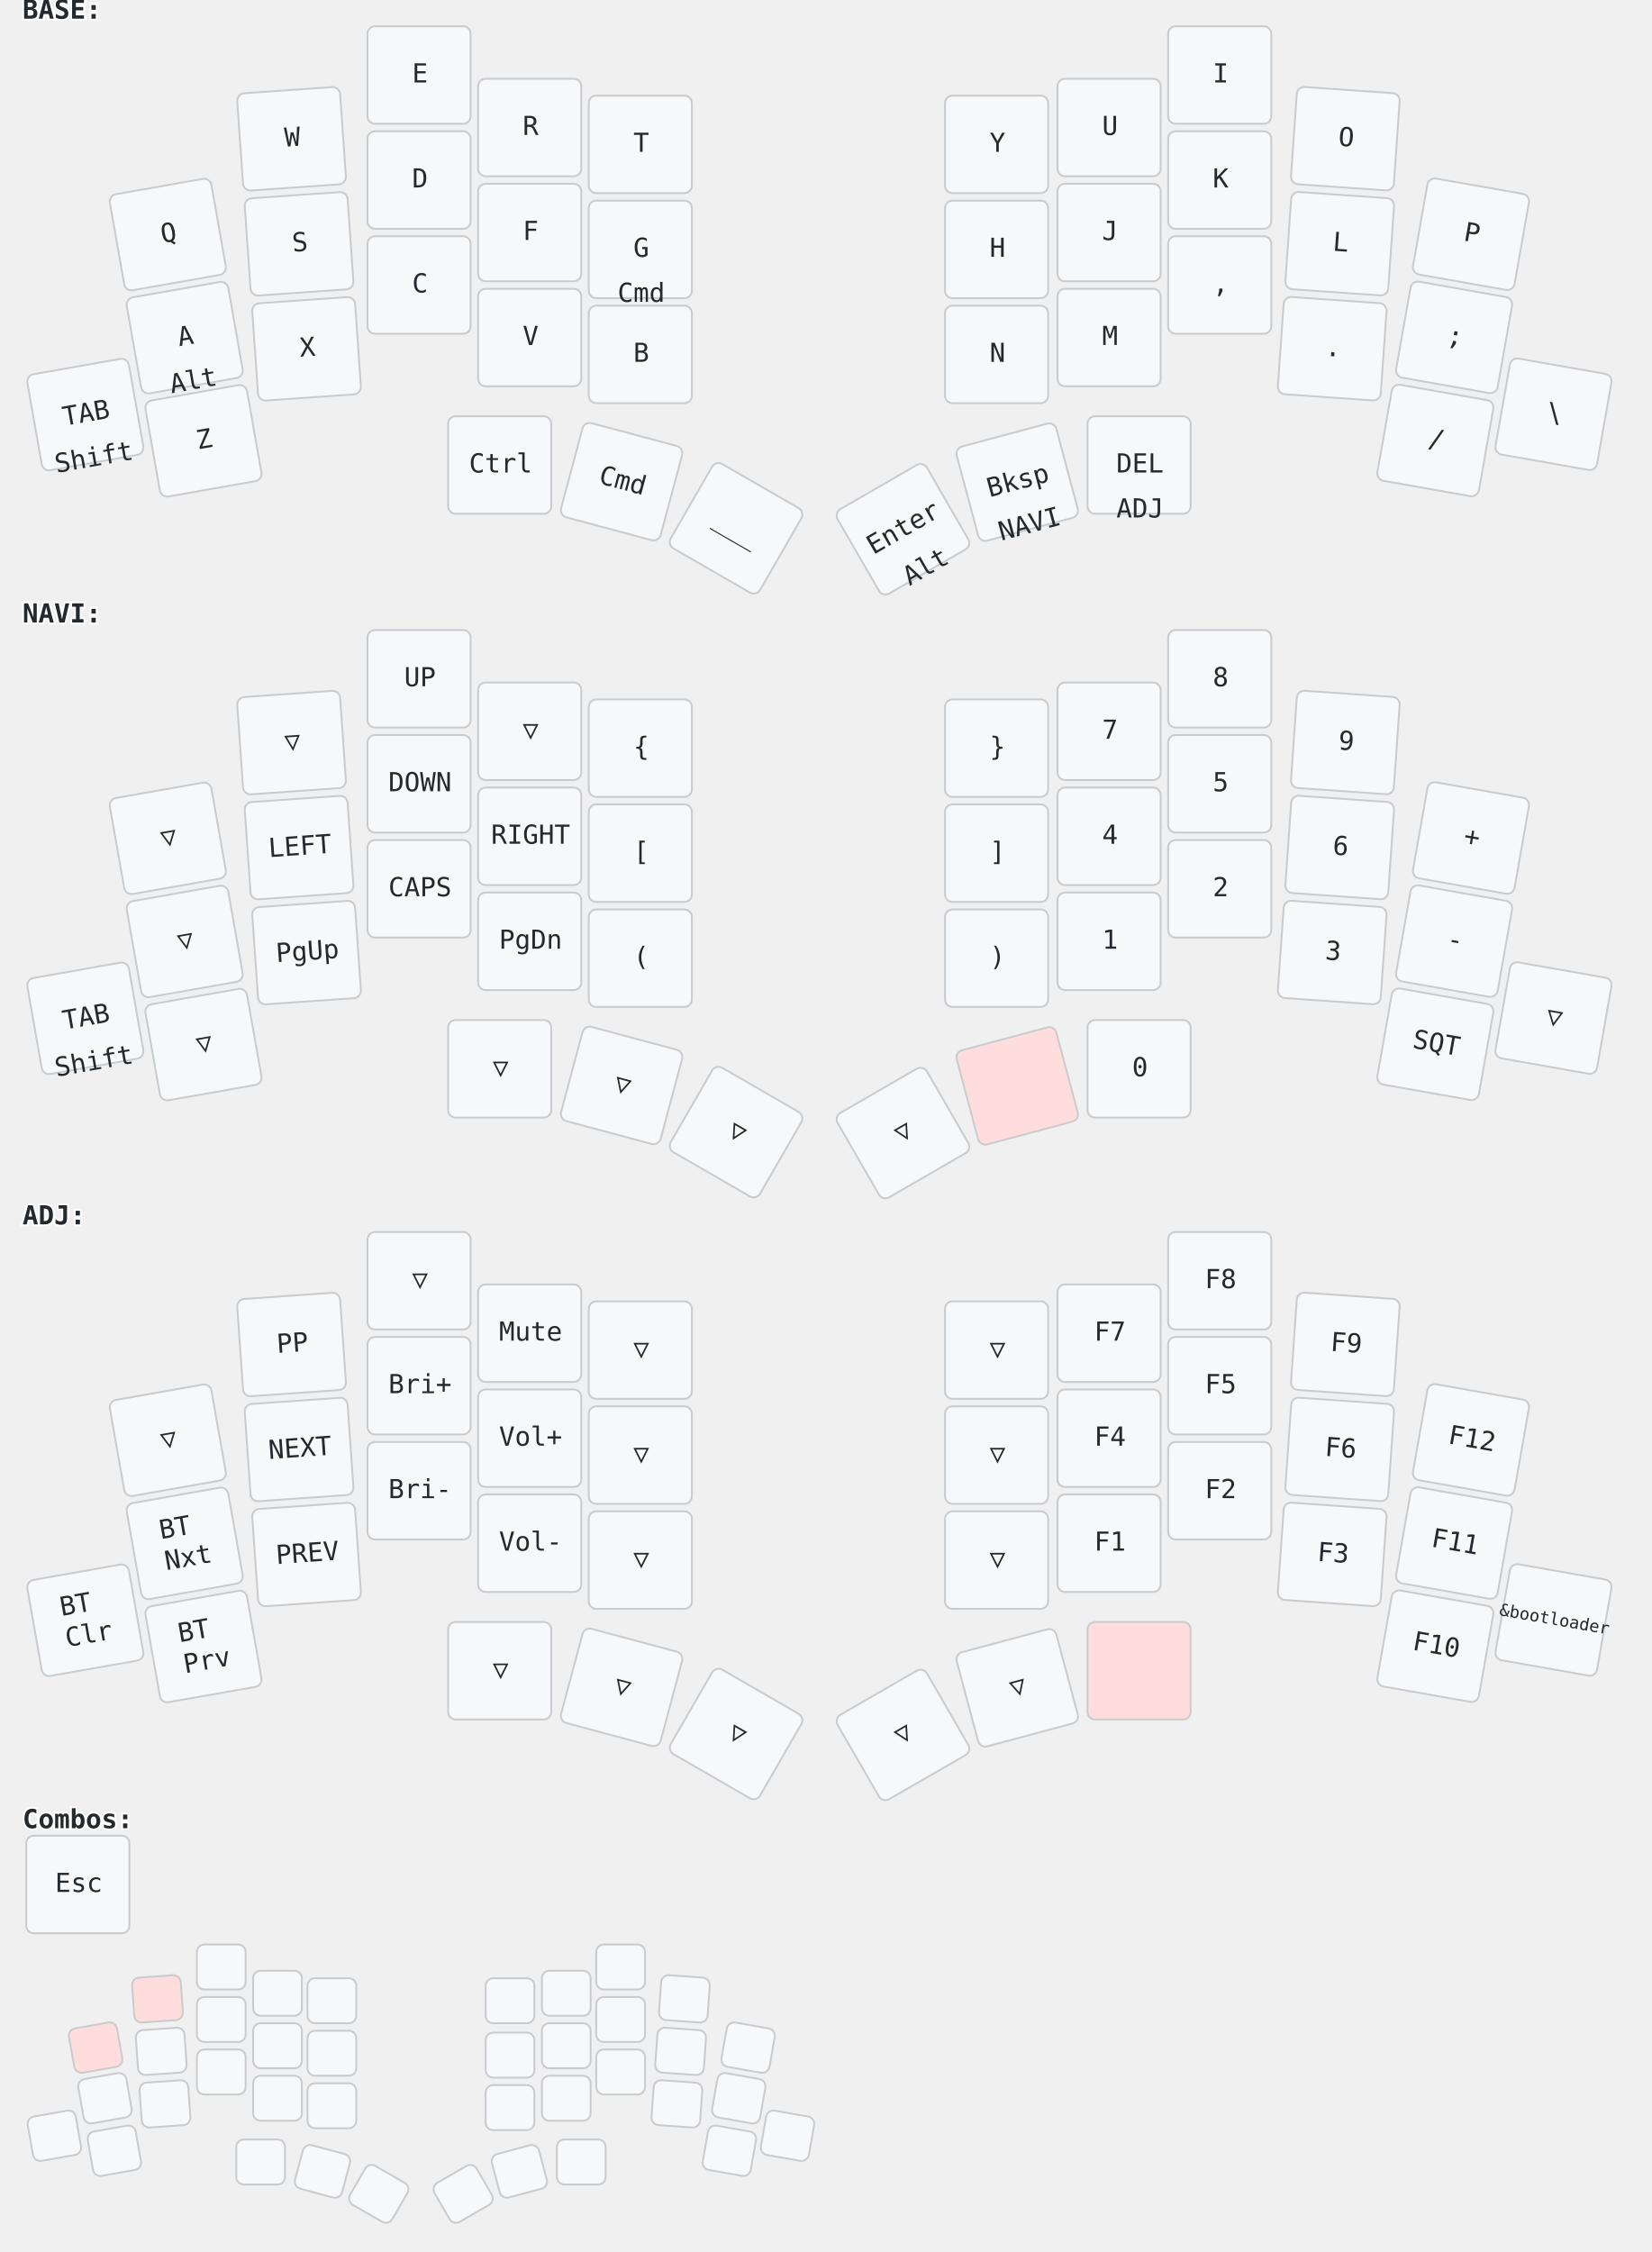
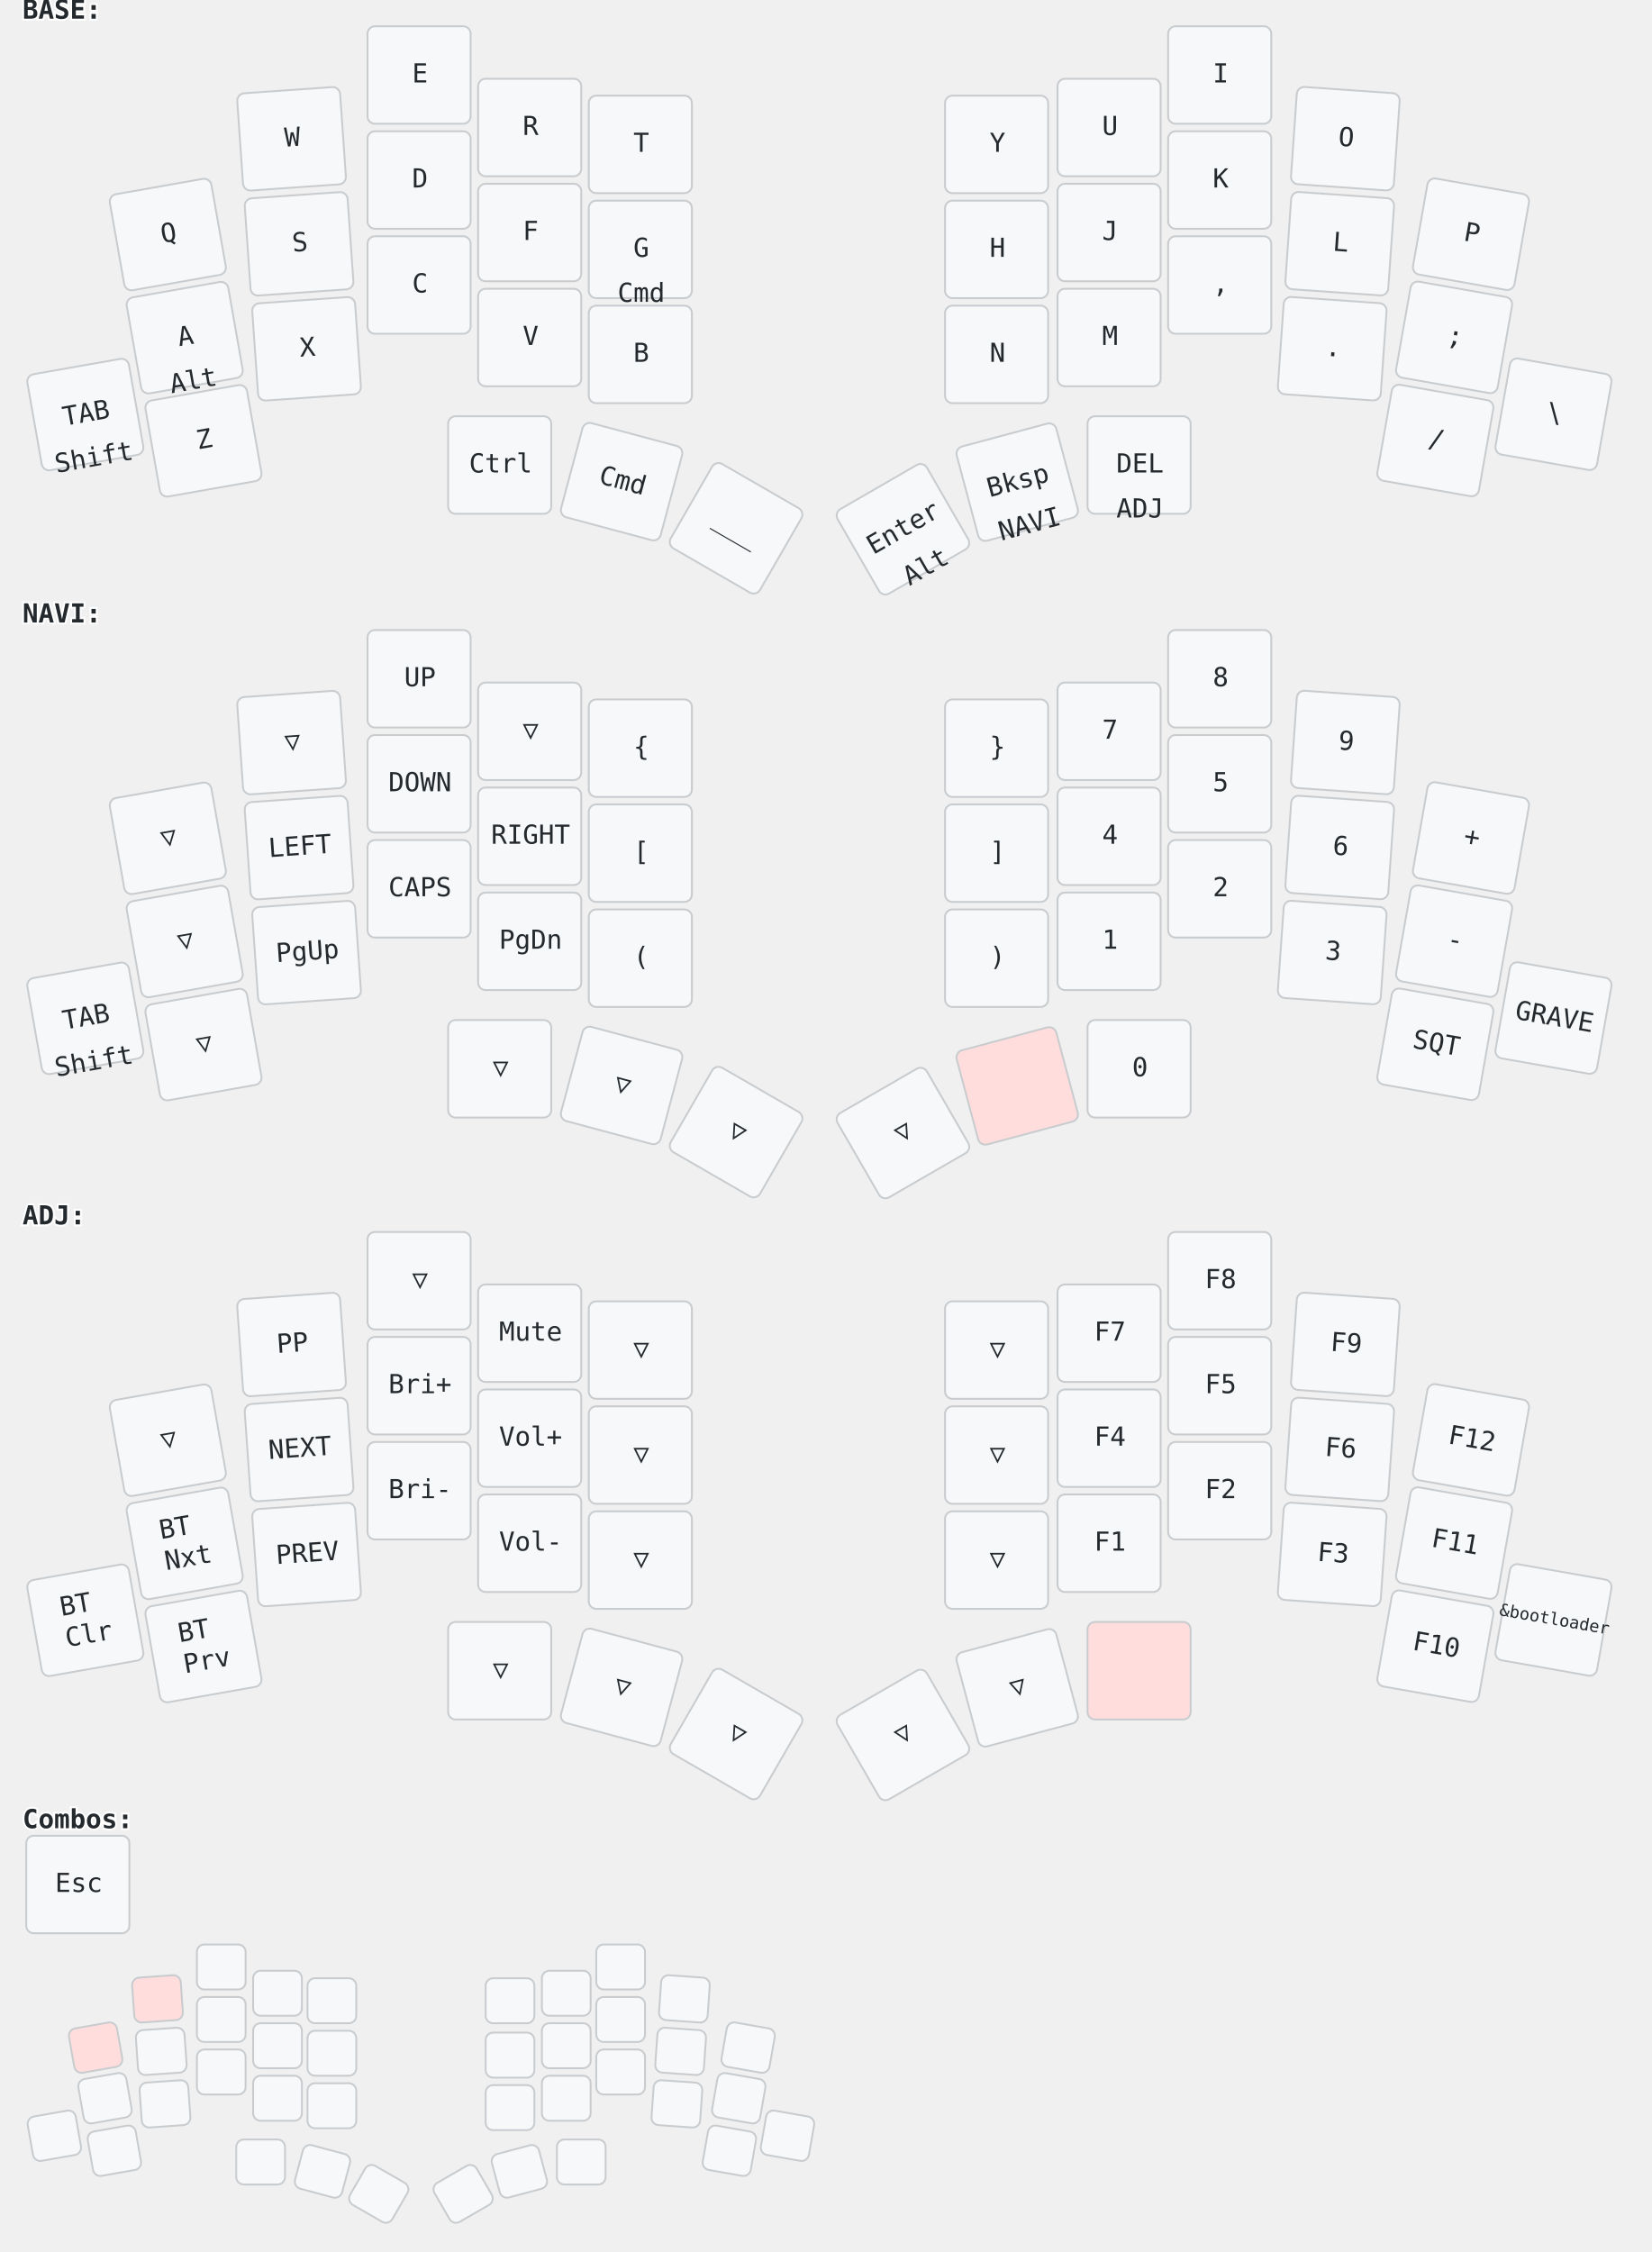
<svg xmlns="http://www.w3.org/2000/svg" width="881" height="1201" viewBox="0 0 881 1201" class="keymap">
  <style>/* inherit to force style */
svg.keymap {
    font-family: 'Iosevka', 'Fira Code', monospace;
    font-size: 14px;
    font-kerning: normal;
    text-rendering: optimizeLegibility;
    fill: #24292e;
}

/* default key styling */
rect.key {
    fill: #f6f8fa;
    stroke: #c9cccf;
    stroke-width: 1;
}

/* color accent for held keys */
rect.held, rect.combo.held {
    fill: #fdd;
}

/* color accent for ghost (optional) keys */
rect.ghost, rect.combo.ghost {
    stroke-dasharray: 4, 4;
    stroke-width: 2;
}

text {
    text-anchor: middle;
    dominant-baseline: middle;
}

/* styling for layer labels */
text.label {
    font-weight: bold;
    text-anchor: start;
    stroke: white;
    stroke-width: 2;
    paint-order: stroke fill;
}

/* styling for combo labels */
text.combo {
    fill: #555;
    font-size: 11px;
}

/* styling for held key labels */
text.held {
    fill: #dd0000;
}

/* styling for home row modifiers */
text.mod {
    font-size: 12px;
}
</style>
  <g transform="translate(12, 0)" class="layer-BASE">
    <text x="0" y="6" class="label" id="BASE">BASE:</text>
    <g transform="translate(0, 12)">
      <g transform="translate(78, 113) rotate(-10.0)" class="key keypos-0">
        <rect rx="4" ry="4" x="-28" y="-26" width="55" height="52" class="key" />
        <text x="0" y="0" class="key tap">Q</text>
      </g>
      <g transform="translate(144, 62) rotate(-4.0)" class="key keypos-1">
        <rect rx="4" ry="4" x="-28" y="-26" width="55" height="52" class="key" />
        <text x="0" y="0" class="key tap">W</text>
      </g>
      <g transform="translate(212, 28)" class="key keypos-2">
        <rect rx="4" ry="4" x="-28" y="-26" width="55" height="52" class="key" />
        <text x="0" y="0" class="key tap">E</text>
      </g>
      <g transform="translate(271, 56)" class="key keypos-3">
        <rect rx="4" ry="4" x="-28" y="-26" width="55" height="52" class="key" />
        <text x="0" y="0" class="key tap">R</text>
      </g>
      <g transform="translate(330, 65)" class="key keypos-4">
        <rect rx="4" ry="4" x="-28" y="-26" width="55" height="52" class="key" />
        <text x="0" y="0" class="key tap">T</text>
      </g>
      <g transform="translate(520, 65)" class="key keypos-5">
        <rect rx="4" ry="4" x="-28" y="-26" width="55" height="52" class="key" />
        <text x="0" y="0" class="key tap">Y</text>
      </g>
      <g transform="translate(580, 56)" class="key keypos-6">
        <rect rx="4" ry="4" x="-28" y="-26" width="55" height="52" class="key" />
        <text x="0" y="0" class="key tap">U</text>
      </g>
      <g transform="translate(639, 28)" class="key keypos-7">
        <rect rx="4" ry="4" x="-28" y="-26" width="55" height="52" class="key" />
        <text x="0" y="0" class="key tap">I</text>
      </g>
      <g transform="translate(706, 62) rotate(4.0)" class="key keypos-8">
        <rect rx="4" ry="4" x="-28" y="-26" width="55" height="52" class="key" />
        <text x="0" y="0" class="key tap">O</text>
      </g>
      <g transform="translate(773, 113) rotate(10.0)" class="key keypos-9">
        <rect rx="4" ry="4" x="-28" y="-26" width="55" height="52" class="key" />
        <text x="0" y="0" class="key tap">P</text>
      </g>
      <g transform="translate(87, 168) rotate(-10.0)" class="key keypos-10">
        <rect rx="4" ry="4" x="-28" y="-26" width="55" height="52" class="key" />
        <text x="0" y="0" class="key tap">A</text>
        <text x="0" y="24" class="key hold">Alt</text>
      </g>
      <g transform="translate(148, 118) rotate(-4.0)" class="key keypos-11">
        <rect rx="4" ry="4" x="-28" y="-26" width="55" height="52" class="key" />
        <text x="0" y="0" class="key tap">S</text>
      </g>
      <g transform="translate(212, 84)" class="key keypos-12">
        <rect rx="4" ry="4" x="-28" y="-26" width="55" height="52" class="key" />
        <text x="0" y="0" class="key tap">D</text>
      </g>
      <g transform="translate(271, 112)" class="key keypos-13">
        <rect rx="4" ry="4" x="-28" y="-26" width="55" height="52" class="key" />
        <text x="0" y="0" class="key tap">F</text>
      </g>
      <g transform="translate(330, 121)" class="key keypos-14">
        <rect rx="4" ry="4" x="-28" y="-26" width="55" height="52" class="key" />
        <text x="0" y="0" class="key tap">G</text>
        <text x="0" y="24" class="key hold">Cmd</text>
      </g>
      <g transform="translate(520, 121)" class="key keypos-15">
        <rect rx="4" ry="4" x="-28" y="-26" width="55" height="52" class="key" />
        <text x="0" y="0" class="key tap">H</text>
      </g>
      <g transform="translate(580, 112)" class="key keypos-16">
        <rect rx="4" ry="4" x="-28" y="-26" width="55" height="52" class="key" />
        <text x="0" y="0" class="key tap">J</text>
      </g>
      <g transform="translate(639, 84)" class="key keypos-17">
        <rect rx="4" ry="4" x="-28" y="-26" width="55" height="52" class="key" />
        <text x="0" y="0" class="key tap">K</text>
      </g>
      <g transform="translate(703, 118) rotate(4.0)" class="key keypos-18">
        <rect rx="4" ry="4" x="-28" y="-26" width="55" height="52" class="key" />
        <text x="0" y="0" class="key tap">L</text>
      </g>
      <g transform="translate(764, 168) rotate(10.0)" class="key keypos-19">
        <rect rx="4" ry="4" x="-28" y="-26" width="55" height="52" class="key" />
        <text x="0" y="0" class="key tap">;</text>
      </g>
      <g transform="translate(34, 209) rotate(-10.0)" class="key keypos-20">
        <rect rx="4" ry="4" x="-28" y="-26" width="55" height="52" class="key" />
        <text x="0" y="0" class="key tap">TAB</text>
        <text x="0" y="24" class="key hold">Shift</text>
      </g>
      <g transform="translate(97, 223) rotate(-10.0)" class="key keypos-21">
        <rect rx="4" ry="4" x="-28" y="-26" width="55" height="52" class="key" />
        <text x="0" y="0" class="key tap">Z</text>
      </g>
      <g transform="translate(152, 174) rotate(-4.0)" class="key keypos-22">
        <rect rx="4" ry="4" x="-28" y="-26" width="55" height="52" class="key" />
        <text x="0" y="0" class="key tap">X</text>
      </g>
      <g transform="translate(212, 140)" class="key keypos-23">
        <rect rx="4" ry="4" x="-28" y="-26" width="55" height="52" class="key" />
        <text x="0" y="0" class="key tap">C</text>
      </g>
      <g transform="translate(271, 168)" class="key keypos-24">
        <rect rx="4" ry="4" x="-28" y="-26" width="55" height="52" class="key" />
        <text x="0" y="0" class="key tap">V</text>
      </g>
      <g transform="translate(330, 177)" class="key keypos-25">
        <rect rx="4" ry="4" x="-28" y="-26" width="55" height="52" class="key" />
        <text x="0" y="0" class="key tap">B</text>
      </g>
      <g transform="translate(520, 177)" class="key keypos-26">
        <rect rx="4" ry="4" x="-28" y="-26" width="55" height="52" class="key" />
        <text x="0" y="0" class="key tap">N</text>
      </g>
      <g transform="translate(580, 168)" class="key keypos-27">
        <rect rx="4" ry="4" x="-28" y="-26" width="55" height="52" class="key" />
        <text x="0" y="0" class="key tap">M</text>
      </g>
      <g transform="translate(639, 140)" class="key keypos-28">
        <rect rx="4" ry="4" x="-28" y="-26" width="55" height="52" class="key" />
        <text x="0" y="0" class="key tap">,</text>
      </g>
      <g transform="translate(699, 174) rotate(4.0)" class="key keypos-29">
        <rect rx="4" ry="4" x="-28" y="-26" width="55" height="52" class="key" />
        <text x="0" y="0" class="key tap">.</text>
      </g>
      <g transform="translate(754, 223) rotate(10.0)" class="key keypos-30">
        <rect rx="4" ry="4" x="-28" y="-26" width="55" height="52" class="key" />
        <text x="0" y="0" class="key tap">/</text>
      </g>
      <g transform="translate(817, 209) rotate(10.0)" class="key keypos-31">
        <rect rx="4" ry="4" x="-28" y="-26" width="55" height="52" class="key" />
        <text x="0" y="0" class="key tap">\</text>
      </g>
      <g transform="translate(255, 236)" class="key keypos-32">
        <rect rx="4" ry="4" x="-28" y="-26" width="55" height="52" class="key" />
        <text x="0" y="0" class="key tap">Ctrl</text>
      </g>
      <g transform="translate(320, 245) rotate(15.0)" class="key keypos-33">
        <rect rx="4" ry="4" x="-28" y="-26" width="55" height="52" class="key" />
        <text x="0" y="0" class="key tap">Cmd</text>
      </g>
      <g transform="translate(381, 270) rotate(30.0)" class="key keypos-34">
        <rect rx="4" ry="4" x="-28" y="-26" width="55" height="52" class="key" />
        <text x="0" y="0" class="key tap">___</text>
      </g>
      <g transform="translate(470, 270) rotate(-30.0)" class="key keypos-35">
        <rect rx="4" ry="4" x="-28" y="-26" width="55" height="52" class="key" />
        <text x="0" y="0" class="key tap">Enter</text>
        <text x="0" y="24" class="key hold">Alt</text>
      </g>
      <g transform="translate(531, 245) rotate(-15.0)" class="key keypos-36">
        <rect rx="4" ry="4" x="-28" y="-26" width="55" height="52" class="key" />
        <text x="0" y="0" class="key tap">Bksp</text>
        <a href="#NAVI">
          <text x="0" y="24" class="key hold layer-activator">NAVI</text>
        </a>
      </g>
      <g transform="translate(596, 236)" class="key keypos-37">
        <rect rx="4" ry="4" x="-28" y="-26" width="55" height="52" class="key" />
        <text x="0" y="0" class="key tap">DEL</text>
        <a href="#ADJ">
          <text x="0" y="24" class="key hold layer-activator">ADJ</text>
        </a>
      </g>
    </g>
  </g>
  <g transform="translate(12, 322)" class="layer-NAVI">
    <text x="0" y="6" class="label" id="NAVI">NAVI:</text>
    <g transform="translate(0, 12)">
      <g transform="translate(78, 113) rotate(-10.0)" class="key trans keypos-0">
        <rect rx="4" ry="4" x="-28" y="-26" width="55" height="52" class="key trans" />
        <text x="0" y="0" class="key trans tap">▽</text>
      </g>
      <g transform="translate(144, 62) rotate(-4.0)" class="key trans keypos-1">
        <rect rx="4" ry="4" x="-28" y="-26" width="55" height="52" class="key trans" />
        <text x="0" y="0" class="key trans tap">▽</text>
      </g>
      <g transform="translate(212, 28)" class="key keypos-2">
        <rect rx="4" ry="4" x="-28" y="-26" width="55" height="52" class="key" />
        <text x="0" y="0" class="key tap">UP</text>
      </g>
      <g transform="translate(271, 56)" class="key trans keypos-3">
        <rect rx="4" ry="4" x="-28" y="-26" width="55" height="52" class="key trans" />
        <text x="0" y="0" class="key trans tap">▽</text>
      </g>
      <g transform="translate(330, 65)" class="key keypos-4">
        <rect rx="4" ry="4" x="-28" y="-26" width="55" height="52" class="key" />
        <text x="0" y="0" class="key tap">{</text>
      </g>
      <g transform="translate(520, 65)" class="key keypos-5">
        <rect rx="4" ry="4" x="-28" y="-26" width="55" height="52" class="key" />
        <text x="0" y="0" class="key tap">}</text>
      </g>
      <g transform="translate(580, 56)" class="key keypos-6">
        <rect rx="4" ry="4" x="-28" y="-26" width="55" height="52" class="key" />
        <text x="0" y="0" class="key tap">7</text>
      </g>
      <g transform="translate(639, 28)" class="key keypos-7">
        <rect rx="4" ry="4" x="-28" y="-26" width="55" height="52" class="key" />
        <text x="0" y="0" class="key tap">8</text>
      </g>
      <g transform="translate(706, 62) rotate(4.0)" class="key keypos-8">
        <rect rx="4" ry="4" x="-28" y="-26" width="55" height="52" class="key" />
        <text x="0" y="0" class="key tap">9</text>
      </g>
      <g transform="translate(773, 113) rotate(10.0)" class="key keypos-9">
        <rect rx="4" ry="4" x="-28" y="-26" width="55" height="52" class="key" />
        <text x="0" y="0" class="key tap">+</text>
      </g>
      <g transform="translate(87, 168) rotate(-10.0)" class="key trans keypos-10">
        <rect rx="4" ry="4" x="-28" y="-26" width="55" height="52" class="key trans" />
        <text x="0" y="0" class="key trans tap">▽</text>
      </g>
      <g transform="translate(148, 118) rotate(-4.0)" class="key keypos-11">
        <rect rx="4" ry="4" x="-28" y="-26" width="55" height="52" class="key" />
        <text x="0" y="0" class="key tap">LEFT</text>
      </g>
      <g transform="translate(212, 84)" class="key keypos-12">
        <rect rx="4" ry="4" x="-28" y="-26" width="55" height="52" class="key" />
        <text x="0" y="0" class="key tap">DOWN</text>
      </g>
      <g transform="translate(271, 112)" class="key keypos-13">
        <rect rx="4" ry="4" x="-28" y="-26" width="55" height="52" class="key" />
        <text x="0" y="0" class="key tap">RIGHT</text>
      </g>
      <g transform="translate(330, 121)" class="key keypos-14">
        <rect rx="4" ry="4" x="-28" y="-26" width="55" height="52" class="key" />
        <text x="0" y="0" class="key tap">[</text>
      </g>
      <g transform="translate(520, 121)" class="key keypos-15">
        <rect rx="4" ry="4" x="-28" y="-26" width="55" height="52" class="key" />
        <text x="0" y="0" class="key tap">]</text>
      </g>
      <g transform="translate(580, 112)" class="key keypos-16">
        <rect rx="4" ry="4" x="-28" y="-26" width="55" height="52" class="key" />
        <text x="0" y="0" class="key tap">4</text>
      </g>
      <g transform="translate(639, 84)" class="key keypos-17">
        <rect rx="4" ry="4" x="-28" y="-26" width="55" height="52" class="key" />
        <text x="0" y="0" class="key tap">5</text>
      </g>
      <g transform="translate(703, 118) rotate(4.0)" class="key keypos-18">
        <rect rx="4" ry="4" x="-28" y="-26" width="55" height="52" class="key" />
        <text x="0" y="0" class="key tap">6</text>
      </g>
      <g transform="translate(764, 168) rotate(10.0)" class="key keypos-19">
        <rect rx="4" ry="4" x="-28" y="-26" width="55" height="52" class="key" />
        <text x="0" y="0" class="key tap">-</text>
      </g>
      <g transform="translate(34, 209) rotate(-10.0)" class="key keypos-20">
        <rect rx="4" ry="4" x="-28" y="-26" width="55" height="52" class="key" />
        <text x="0" y="0" class="key tap">TAB</text>
        <text x="0" y="24" class="key hold">Shift</text>
      </g>
      <g transform="translate(97, 223) rotate(-10.0)" class="key trans keypos-21">
        <rect rx="4" ry="4" x="-28" y="-26" width="55" height="52" class="key trans" />
        <text x="0" y="0" class="key trans tap">▽</text>
      </g>
      <g transform="translate(152, 174) rotate(-4.0)" class="key keypos-22">
        <rect rx="4" ry="4" x="-28" y="-26" width="55" height="52" class="key" />
        <text x="0" y="0" class="key tap">PgUp</text>
      </g>
      <g transform="translate(212, 140)" class="key keypos-23">
        <rect rx="4" ry="4" x="-28" y="-26" width="55" height="52" class="key" />
        <text x="0" y="0" class="key tap">CAPS</text>
      </g>
      <g transform="translate(271, 168)" class="key keypos-24">
        <rect rx="4" ry="4" x="-28" y="-26" width="55" height="52" class="key" />
        <text x="0" y="0" class="key tap">PgDn</text>
      </g>
      <g transform="translate(330, 177)" class="key keypos-25">
        <rect rx="4" ry="4" x="-28" y="-26" width="55" height="52" class="key" />
        <text x="0" y="0" class="key tap">(</text>
      </g>
      <g transform="translate(520, 177)" class="key keypos-26">
        <rect rx="4" ry="4" x="-28" y="-26" width="55" height="52" class="key" />
        <text x="0" y="0" class="key tap">)</text>
      </g>
      <g transform="translate(580, 168)" class="key keypos-27">
        <rect rx="4" ry="4" x="-28" y="-26" width="55" height="52" class="key" />
        <text x="0" y="0" class="key tap">1</text>
      </g>
      <g transform="translate(639, 140)" class="key keypos-28">
        <rect rx="4" ry="4" x="-28" y="-26" width="55" height="52" class="key" />
        <text x="0" y="0" class="key tap">2</text>
      </g>
      <g transform="translate(699, 174) rotate(4.0)" class="key keypos-29">
        <rect rx="4" ry="4" x="-28" y="-26" width="55" height="52" class="key" />
        <text x="0" y="0" class="key tap">3</text>
      </g>
      <g transform="translate(754, 223) rotate(10.0)" class="key keypos-30">
        <rect rx="4" ry="4" x="-28" y="-26" width="55" height="52" class="key" />
        <text x="0" y="0" class="key tap">SQT</text>
      </g>
-       <g transform="translate(817, 209) rotate(10.0)" class="key trans keypos-31">
-         <rect rx="4" ry="4" x="-28" y="-26" width="55" height="52" class="key trans" />
-         <text x="0" y="0" class="key trans tap">▽</text>
+       <g transform="translate(817, 209) rotate(10.0)" class="key keypos-31">
+         <rect rx="4" ry="4" x="-28" y="-26" width="55" height="52" class="key" />
+         <text x="0" y="0" class="key tap">GRAVE</text>
      </g>
      <g transform="translate(255, 236)" class="key trans keypos-32">
        <rect rx="4" ry="4" x="-28" y="-26" width="55" height="52" class="key trans" />
        <text x="0" y="0" class="key trans tap">▽</text>
      </g>
      <g transform="translate(320, 245) rotate(15.0)" class="key trans keypos-33">
        <rect rx="4" ry="4" x="-28" y="-26" width="55" height="52" class="key trans" />
        <text x="0" y="0" class="key trans tap">▽</text>
      </g>
      <g transform="translate(381, 270) rotate(30.0)" class="key trans keypos-34">
        <rect rx="4" ry="4" x="-28" y="-26" width="55" height="52" class="key trans" />
        <text x="0" y="0" class="key trans tap">▽</text>
      </g>
      <g transform="translate(470, 270) rotate(-30.0)" class="key trans keypos-35">
        <rect rx="4" ry="4" x="-28" y="-26" width="55" height="52" class="key trans" />
        <text x="0" y="0" class="key trans tap">▽</text>
      </g>
      <g transform="translate(531, 245) rotate(-15.0)" class="key held keypos-36">
        <rect rx="4" ry="4" x="-28" y="-26" width="55" height="52" class="key held" />
      </g>
      <g transform="translate(596, 236)" class="key keypos-37">
        <rect rx="4" ry="4" x="-28" y="-26" width="55" height="52" class="key" />
        <text x="0" y="0" class="key tap">0</text>
      </g>
    </g>
  </g>
  <g transform="translate(12, 643)" class="layer-ADJ">
    <text x="0" y="6" class="label" id="ADJ">ADJ:</text>
    <g transform="translate(0, 12)">
      <g transform="translate(78, 113) rotate(-10.0)" class="key trans keypos-0">
        <rect rx="4" ry="4" x="-28" y="-26" width="55" height="52" class="key trans" />
        <text x="0" y="0" class="key trans tap">▽</text>
      </g>
      <g transform="translate(144, 62) rotate(-4.0)" class="key keypos-1">
        <rect rx="4" ry="4" x="-28" y="-26" width="55" height="52" class="key" />
        <text x="0" y="0" class="key tap">PP</text>
      </g>
      <g transform="translate(212, 28)" class="key trans keypos-2">
        <rect rx="4" ry="4" x="-28" y="-26" width="55" height="52" class="key trans" />
        <text x="0" y="0" class="key trans tap">▽</text>
      </g>
      <g transform="translate(271, 56)" class="key keypos-3">
        <rect rx="4" ry="4" x="-28" y="-26" width="55" height="52" class="key" />
        <text x="0" y="0" class="key tap">Mute</text>
      </g>
      <g transform="translate(330, 65)" class="key trans keypos-4">
        <rect rx="4" ry="4" x="-28" y="-26" width="55" height="52" class="key trans" />
        <text x="0" y="0" class="key trans tap">▽</text>
      </g>
      <g transform="translate(520, 65)" class="key trans keypos-5">
        <rect rx="4" ry="4" x="-28" y="-26" width="55" height="52" class="key trans" />
        <text x="0" y="0" class="key trans tap">▽</text>
      </g>
      <g transform="translate(580, 56)" class="key keypos-6">
        <rect rx="4" ry="4" x="-28" y="-26" width="55" height="52" class="key" />
        <text x="0" y="0" class="key tap">F7</text>
      </g>
      <g transform="translate(639, 28)" class="key keypos-7">
        <rect rx="4" ry="4" x="-28" y="-26" width="55" height="52" class="key" />
        <text x="0" y="0" class="key tap">F8</text>
      </g>
      <g transform="translate(706, 62) rotate(4.0)" class="key keypos-8">
        <rect rx="4" ry="4" x="-28" y="-26" width="55" height="52" class="key" />
        <text x="0" y="0" class="key tap">F9</text>
      </g>
      <g transform="translate(773, 113) rotate(10.0)" class="key keypos-9">
        <rect rx="4" ry="4" x="-28" y="-26" width="55" height="52" class="key" />
        <text x="0" y="0" class="key tap">F12</text>
      </g>
      <g transform="translate(87, 168) rotate(-10.0)" class="key keypos-10">
        <rect rx="4" ry="4" x="-28" y="-26" width="55" height="52" class="key" />
        <text x="0" y="0" class="key tap">
          <tspan x="0" dy="-0.6em">BT</tspan>
          <tspan x="0" dy="1.2em">Nxt</tspan>
        </text>
      </g>
      <g transform="translate(148, 118) rotate(-4.0)" class="key keypos-11">
        <rect rx="4" ry="4" x="-28" y="-26" width="55" height="52" class="key" />
        <text x="0" y="0" class="key tap">NEXT</text>
      </g>
      <g transform="translate(212, 84)" class="key keypos-12">
        <rect rx="4" ry="4" x="-28" y="-26" width="55" height="52" class="key" />
        <text x="0" y="0" class="key tap">Bri+</text>
      </g>
      <g transform="translate(271, 112)" class="key keypos-13">
        <rect rx="4" ry="4" x="-28" y="-26" width="55" height="52" class="key" />
        <text x="0" y="0" class="key tap">Vol+</text>
      </g>
      <g transform="translate(330, 121)" class="key trans keypos-14">
        <rect rx="4" ry="4" x="-28" y="-26" width="55" height="52" class="key trans" />
        <text x="0" y="0" class="key trans tap">▽</text>
      </g>
      <g transform="translate(520, 121)" class="key trans keypos-15">
        <rect rx="4" ry="4" x="-28" y="-26" width="55" height="52" class="key trans" />
        <text x="0" y="0" class="key trans tap">▽</text>
      </g>
      <g transform="translate(580, 112)" class="key keypos-16">
        <rect rx="4" ry="4" x="-28" y="-26" width="55" height="52" class="key" />
        <text x="0" y="0" class="key tap">F4</text>
      </g>
      <g transform="translate(639, 84)" class="key keypos-17">
        <rect rx="4" ry="4" x="-28" y="-26" width="55" height="52" class="key" />
        <text x="0" y="0" class="key tap">F5</text>
      </g>
      <g transform="translate(703, 118) rotate(4.0)" class="key keypos-18">
        <rect rx="4" ry="4" x="-28" y="-26" width="55" height="52" class="key" />
        <text x="0" y="0" class="key tap">F6</text>
      </g>
      <g transform="translate(764, 168) rotate(10.0)" class="key keypos-19">
        <rect rx="4" ry="4" x="-28" y="-26" width="55" height="52" class="key" />
        <text x="0" y="0" class="key tap">F11</text>
      </g>
      <g transform="translate(34, 209) rotate(-10.0)" class="key keypos-20">
        <rect rx="4" ry="4" x="-28" y="-26" width="55" height="52" class="key" />
        <text x="0" y="0" class="key tap">
          <tspan x="0" dy="-0.6em">BT</tspan>
          <tspan x="0" dy="1.2em">Clr</tspan>
        </text>
      </g>
      <g transform="translate(97, 223) rotate(-10.0)" class="key keypos-21">
        <rect rx="4" ry="4" x="-28" y="-26" width="55" height="52" class="key" />
        <text x="0" y="0" class="key tap">
          <tspan x="0" dy="-0.6em">BT</tspan>
          <tspan x="0" dy="1.2em">Prv</tspan>
        </text>
      </g>
      <g transform="translate(152, 174) rotate(-4.0)" class="key keypos-22">
        <rect rx="4" ry="4" x="-28" y="-26" width="55" height="52" class="key" />
        <text x="0" y="0" class="key tap">PREV</text>
      </g>
      <g transform="translate(212, 140)" class="key keypos-23">
        <rect rx="4" ry="4" x="-28" y="-26" width="55" height="52" class="key" />
        <text x="0" y="0" class="key tap">Bri-</text>
      </g>
      <g transform="translate(271, 168)" class="key keypos-24">
        <rect rx="4" ry="4" x="-28" y="-26" width="55" height="52" class="key" />
        <text x="0" y="0" class="key tap">Vol-</text>
      </g>
      <g transform="translate(330, 177)" class="key trans keypos-25">
        <rect rx="4" ry="4" x="-28" y="-26" width="55" height="52" class="key trans" />
        <text x="0" y="0" class="key trans tap">▽</text>
      </g>
      <g transform="translate(520, 177)" class="key trans keypos-26">
        <rect rx="4" ry="4" x="-28" y="-26" width="55" height="52" class="key trans" />
        <text x="0" y="0" class="key trans tap">▽</text>
      </g>
      <g transform="translate(580, 168)" class="key keypos-27">
        <rect rx="4" ry="4" x="-28" y="-26" width="55" height="52" class="key" />
        <text x="0" y="0" class="key tap">F1</text>
      </g>
      <g transform="translate(639, 140)" class="key keypos-28">
        <rect rx="4" ry="4" x="-28" y="-26" width="55" height="52" class="key" />
        <text x="0" y="0" class="key tap">F2</text>
      </g>
      <g transform="translate(699, 174) rotate(4.0)" class="key keypos-29">
        <rect rx="4" ry="4" x="-28" y="-26" width="55" height="52" class="key" />
        <text x="0" y="0" class="key tap">F3</text>
      </g>
      <g transform="translate(754, 223) rotate(10.0)" class="key keypos-30">
        <rect rx="4" ry="4" x="-28" y="-26" width="55" height="52" class="key" />
        <text x="0" y="0" class="key tap">F10</text>
      </g>
      <g transform="translate(817, 209) rotate(10.0)" class="key keypos-31">
        <rect rx="4" ry="4" x="-28" y="-26" width="55" height="52" class="key" />
        <text x="0" y="0" class="key tap">
          <tspan style="font-size: 64%">&amp;bootloader</tspan>
        </text>
      </g>
      <g transform="translate(255, 236)" class="key trans keypos-32">
        <rect rx="4" ry="4" x="-28" y="-26" width="55" height="52" class="key trans" />
        <text x="0" y="0" class="key trans tap">▽</text>
      </g>
      <g transform="translate(320, 245) rotate(15.0)" class="key trans keypos-33">
        <rect rx="4" ry="4" x="-28" y="-26" width="55" height="52" class="key trans" />
        <text x="0" y="0" class="key trans tap">▽</text>
      </g>
      <g transform="translate(381, 270) rotate(30.0)" class="key trans keypos-34">
        <rect rx="4" ry="4" x="-28" y="-26" width="55" height="52" class="key trans" />
        <text x="0" y="0" class="key trans tap">▽</text>
      </g>
      <g transform="translate(470, 270) rotate(-30.0)" class="key trans keypos-35">
        <rect rx="4" ry="4" x="-28" y="-26" width="55" height="52" class="key trans" />
        <text x="0" y="0" class="key trans tap">▽</text>
      </g>
      <g transform="translate(531, 245) rotate(-15.0)" class="key trans keypos-36">
        <rect rx="4" ry="4" x="-28" y="-26" width="55" height="52" class="key trans" />
        <text x="0" y="0" class="key trans tap">▽</text>
      </g>
      <g transform="translate(596, 236)" class="key held keypos-37">
        <rect rx="4" ry="4" x="-28" y="-26" width="55" height="52" class="key held" />
      </g>
    </g>
  </g>
  <text x="12" y="971" class="label" id="Combos">Combos:</text>
  <g transform="translate(12, 965)" class="layer-combopos-0">
    <g transform="translate(0, 12)">
      <g transform="translate(30, 28)" class="key  combo-separate keypos-0">
        <rect rx="4" ry="4" x="-28" y="-26" width="55" height="52" class="key  combo-separate" />
        <text x="0" y="0" class="key  combo-separate tap">Esc</text>
      </g>
      <g transform="translate(39, 115) rotate(-10.0)" class="key held keypos-1">
        <rect rx="4" ry="4" x="-13" y="-12" width="26" height="24" class="key held" />
      </g>
      <g transform="translate(72, 89) rotate(-4.0)" class="key held keypos-2">
        <rect rx="4" ry="4" x="-13" y="-12" width="26" height="24" class="key held" />
      </g>
      <g transform="translate(106, 72)" class="key keypos-3">
        <rect rx="4" ry="4" x="-13" y="-12" width="26" height="24" class="key" />
      </g>
      <g transform="translate(136, 86)" class="key keypos-4">
        <rect rx="4" ry="4" x="-13" y="-12" width="26" height="24" class="key" />
      </g>
      <g transform="translate(165, 90)" class="key keypos-5">
        <rect rx="4" ry="4" x="-13" y="-12" width="26" height="24" class="key" />
      </g>
      <g transform="translate(260, 90)" class="key keypos-6">
        <rect rx="4" ry="4" x="-13" y="-12" width="26" height="24" class="key" />
      </g>
      <g transform="translate(290, 86)" class="key keypos-7">
        <rect rx="4" ry="4" x="-13" y="-12" width="26" height="24" class="key" />
      </g>
      <g transform="translate(319, 72)" class="key keypos-8">
        <rect rx="4" ry="4" x="-13" y="-12" width="26" height="24" class="key" />
      </g>
      <g transform="translate(353, 89) rotate(4.0)" class="key keypos-9">
        <rect rx="4" ry="4" x="-13" y="-12" width="26" height="24" class="key" />
      </g>
      <g transform="translate(387, 115) rotate(10.0)" class="key keypos-10">
        <rect rx="4" ry="4" x="-13" y="-12" width="26" height="24" class="key" />
      </g>
      <g transform="translate(44, 142) rotate(-10.0)" class="key keypos-11">
        <rect rx="4" ry="4" x="-13" y="-12" width="26" height="24" class="key" />
      </g>
      <g transform="translate(74, 117) rotate(-4.0)" class="key keypos-12">
        <rect rx="4" ry="4" x="-13" y="-12" width="26" height="24" class="key" />
      </g>
      <g transform="translate(106, 100)" class="key keypos-13">
        <rect rx="4" ry="4" x="-13" y="-12" width="26" height="24" class="key" />
      </g>
      <g transform="translate(136, 114)" class="key keypos-14">
        <rect rx="4" ry="4" x="-13" y="-12" width="26" height="24" class="key" />
      </g>
      <g transform="translate(165, 118)" class="key keypos-15">
        <rect rx="4" ry="4" x="-13" y="-12" width="26" height="24" class="key" />
      </g>
      <g transform="translate(260, 119)" class="key keypos-16">
        <rect rx="4" ry="4" x="-13" y="-12" width="26" height="24" class="key" />
      </g>
      <g transform="translate(290, 114)" class="key keypos-17">
        <rect rx="4" ry="4" x="-13" y="-12" width="26" height="24" class="key" />
      </g>
      <g transform="translate(319, 100)" class="key keypos-18">
        <rect rx="4" ry="4" x="-13" y="-12" width="26" height="24" class="key" />
      </g>
      <g transform="translate(351, 117) rotate(4.0)" class="key keypos-19">
        <rect rx="4" ry="4" x="-13" y="-12" width="26" height="24" class="key" />
      </g>
      <g transform="translate(382, 142) rotate(10.0)" class="key keypos-20">
        <rect rx="4" ry="4" x="-13" y="-12" width="26" height="24" class="key" />
      </g>
      <g transform="translate(17, 162) rotate(-10.0)" class="key keypos-21">
        <rect rx="4" ry="4" x="-13" y="-12" width="26" height="24" class="key" />
      </g>
      <g transform="translate(49, 170) rotate(-10.0)" class="key keypos-22">
        <rect rx="4" ry="4" x="-13" y="-12" width="26" height="24" class="key" />
      </g>
      <g transform="translate(76, 145) rotate(-4.0)" class="key keypos-23">
        <rect rx="4" ry="4" x="-13" y="-12" width="26" height="24" class="key" />
      </g>
      <g transform="translate(106, 128)" class="key keypos-24">
        <rect rx="4" ry="4" x="-13" y="-12" width="26" height="24" class="key" />
      </g>
      <g transform="translate(136, 142)" class="key keypos-25">
        <rect rx="4" ry="4" x="-13" y="-12" width="26" height="24" class="key" />
      </g>
      <g transform="translate(165, 146)" class="key keypos-26">
        <rect rx="4" ry="4" x="-13" y="-12" width="26" height="24" class="key" />
      </g>
      <g transform="translate(260, 147)" class="key keypos-27">
        <rect rx="4" ry="4" x="-13" y="-12" width="26" height="24" class="key" />
      </g>
      <g transform="translate(290, 142)" class="key keypos-28">
        <rect rx="4" ry="4" x="-13" y="-12" width="26" height="24" class="key" />
      </g>
      <g transform="translate(319, 128)" class="key keypos-29">
        <rect rx="4" ry="4" x="-13" y="-12" width="26" height="24" class="key" />
      </g>
      <g transform="translate(349, 145) rotate(4.0)" class="key keypos-30">
        <rect rx="4" ry="4" x="-13" y="-12" width="26" height="24" class="key" />
      </g>
      <g transform="translate(377, 170) rotate(10.0)" class="key keypos-31">
        <rect rx="4" ry="4" x="-13" y="-12" width="26" height="24" class="key" />
      </g>
      <g transform="translate(408, 162) rotate(10.0)" class="key keypos-32">
        <rect rx="4" ry="4" x="-13" y="-12" width="26" height="24" class="key" />
      </g>
      <g transform="translate(127, 176)" class="key keypos-33">
        <rect rx="4" ry="4" x="-13" y="-12" width="26" height="24" class="key" />
      </g>
      <g transform="translate(160, 181) rotate(15.0)" class="key keypos-34">
        <rect rx="4" ry="4" x="-13" y="-12" width="26" height="24" class="key" />
      </g>
      <g transform="translate(190, 193) rotate(30.0)" class="key keypos-35">
        <rect rx="4" ry="4" x="-13" y="-12" width="26" height="24" class="key" />
      </g>
      <g transform="translate(235, 193) rotate(-30.0)" class="key keypos-36">
        <rect rx="4" ry="4" x="-13" y="-12" width="26" height="24" class="key" />
      </g>
      <g transform="translate(265, 181) rotate(-15.0)" class="key keypos-37">
        <rect rx="4" ry="4" x="-13" y="-12" width="26" height="24" class="key" />
      </g>
      <g transform="translate(298, 176)" class="key keypos-38">
        <rect rx="4" ry="4" x="-13" y="-12" width="26" height="24" class="key" />
      </g>
    </g>
  </g>
</svg>
